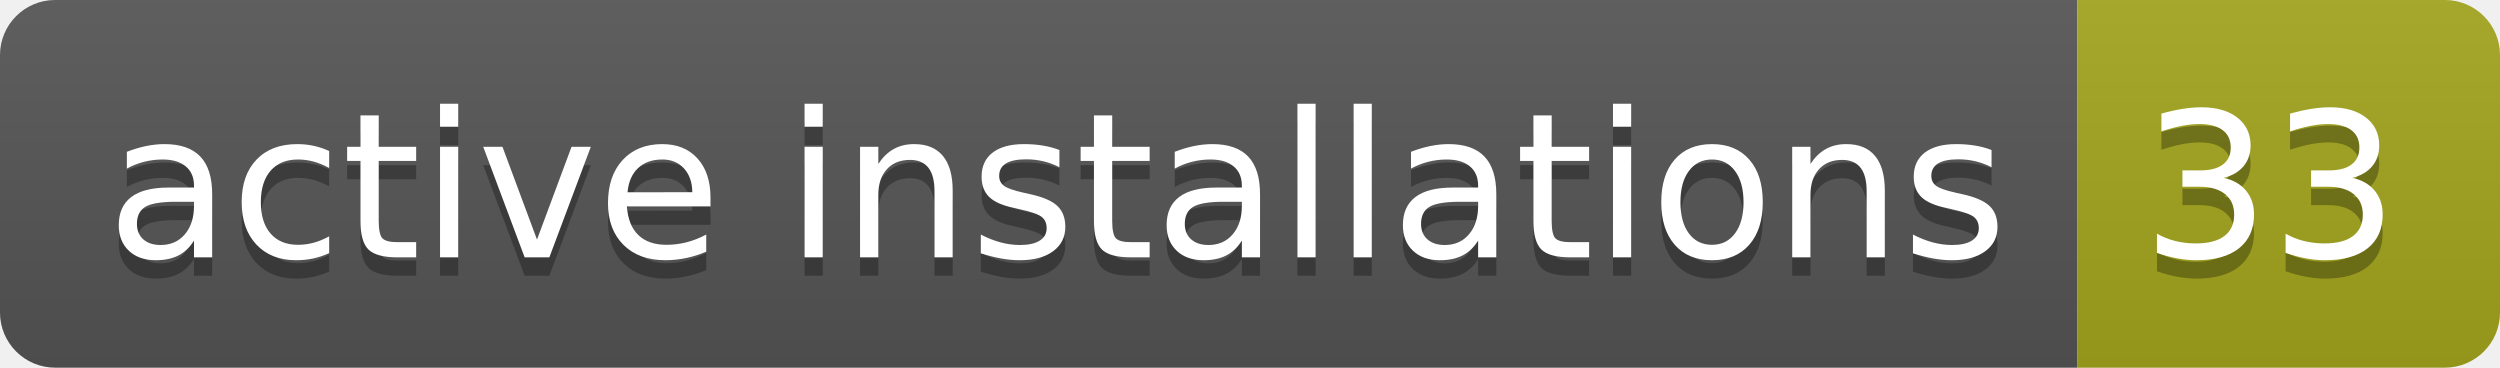
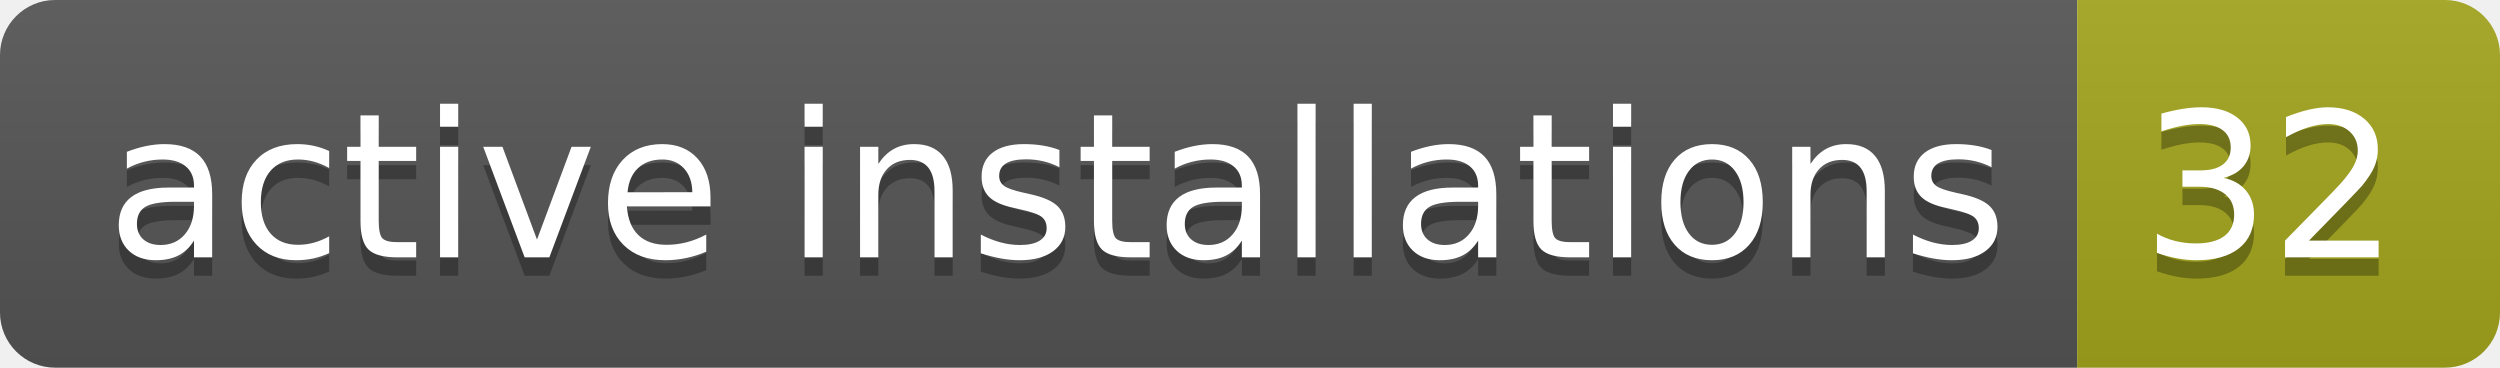
- <svg xmlns="http://www.w3.org/2000/svg" width="136" height="20" role="img" aria-label="active installations: 33">
+ <svg xmlns="http://www.w3.org/2000/svg" width="136" height="20" role="img" aria-label="active installations: 32">
  <linearGradient id="s" x2="0" y2="100%">
    <stop offset="0" stop-color="#bbb" stop-opacity=".1" />
    <stop offset="1" stop-opacity=".1" />
  </linearGradient>
  <clipPath id="r">
    <rect width="136" height="20" rx="3" fill="#fff" />
  </clipPath>
  <g clip-path="url(#r)">
    <rect width="113" height="20" fill="#555" />
    <rect x="113" width="23" height="20" fill="#a4a61d" />
    <rect width="136" height="20" fill="url(#s)" />
  </g>
  <g fill="#fff" text-anchor="middle" font-family="Verdana,Geneva,DejaVu Sans,sans-serif" text-rendering="geometricPrecision" font-size="110">
    <text aria-hidden="true" x="575" y="150" fill="#010101" fill-opacity=".3" transform="scale(.1)" textLength="1030">active installations</text>
    <text x="575" y="140" transform="scale(.1)" fill="#fff" textLength="1030">active installations</text>
-     <text aria-hidden="true" x="1235" y="150" fill="#010101" fill-opacity=".3" transform="scale(.1)" textLength="130">33</text>
-     <text x="1235" y="140" transform="scale(.1)" fill="#fff" textLength="130">33</text>
+     <text aria-hidden="true" x="1235" y="150" fill="#010101" fill-opacity=".3" transform="scale(.1)" textLength="130">32</text>
+     <text x="1235" y="140" transform="scale(.1)" fill="#fff" textLength="130">32</text>
  </g>
</svg>
